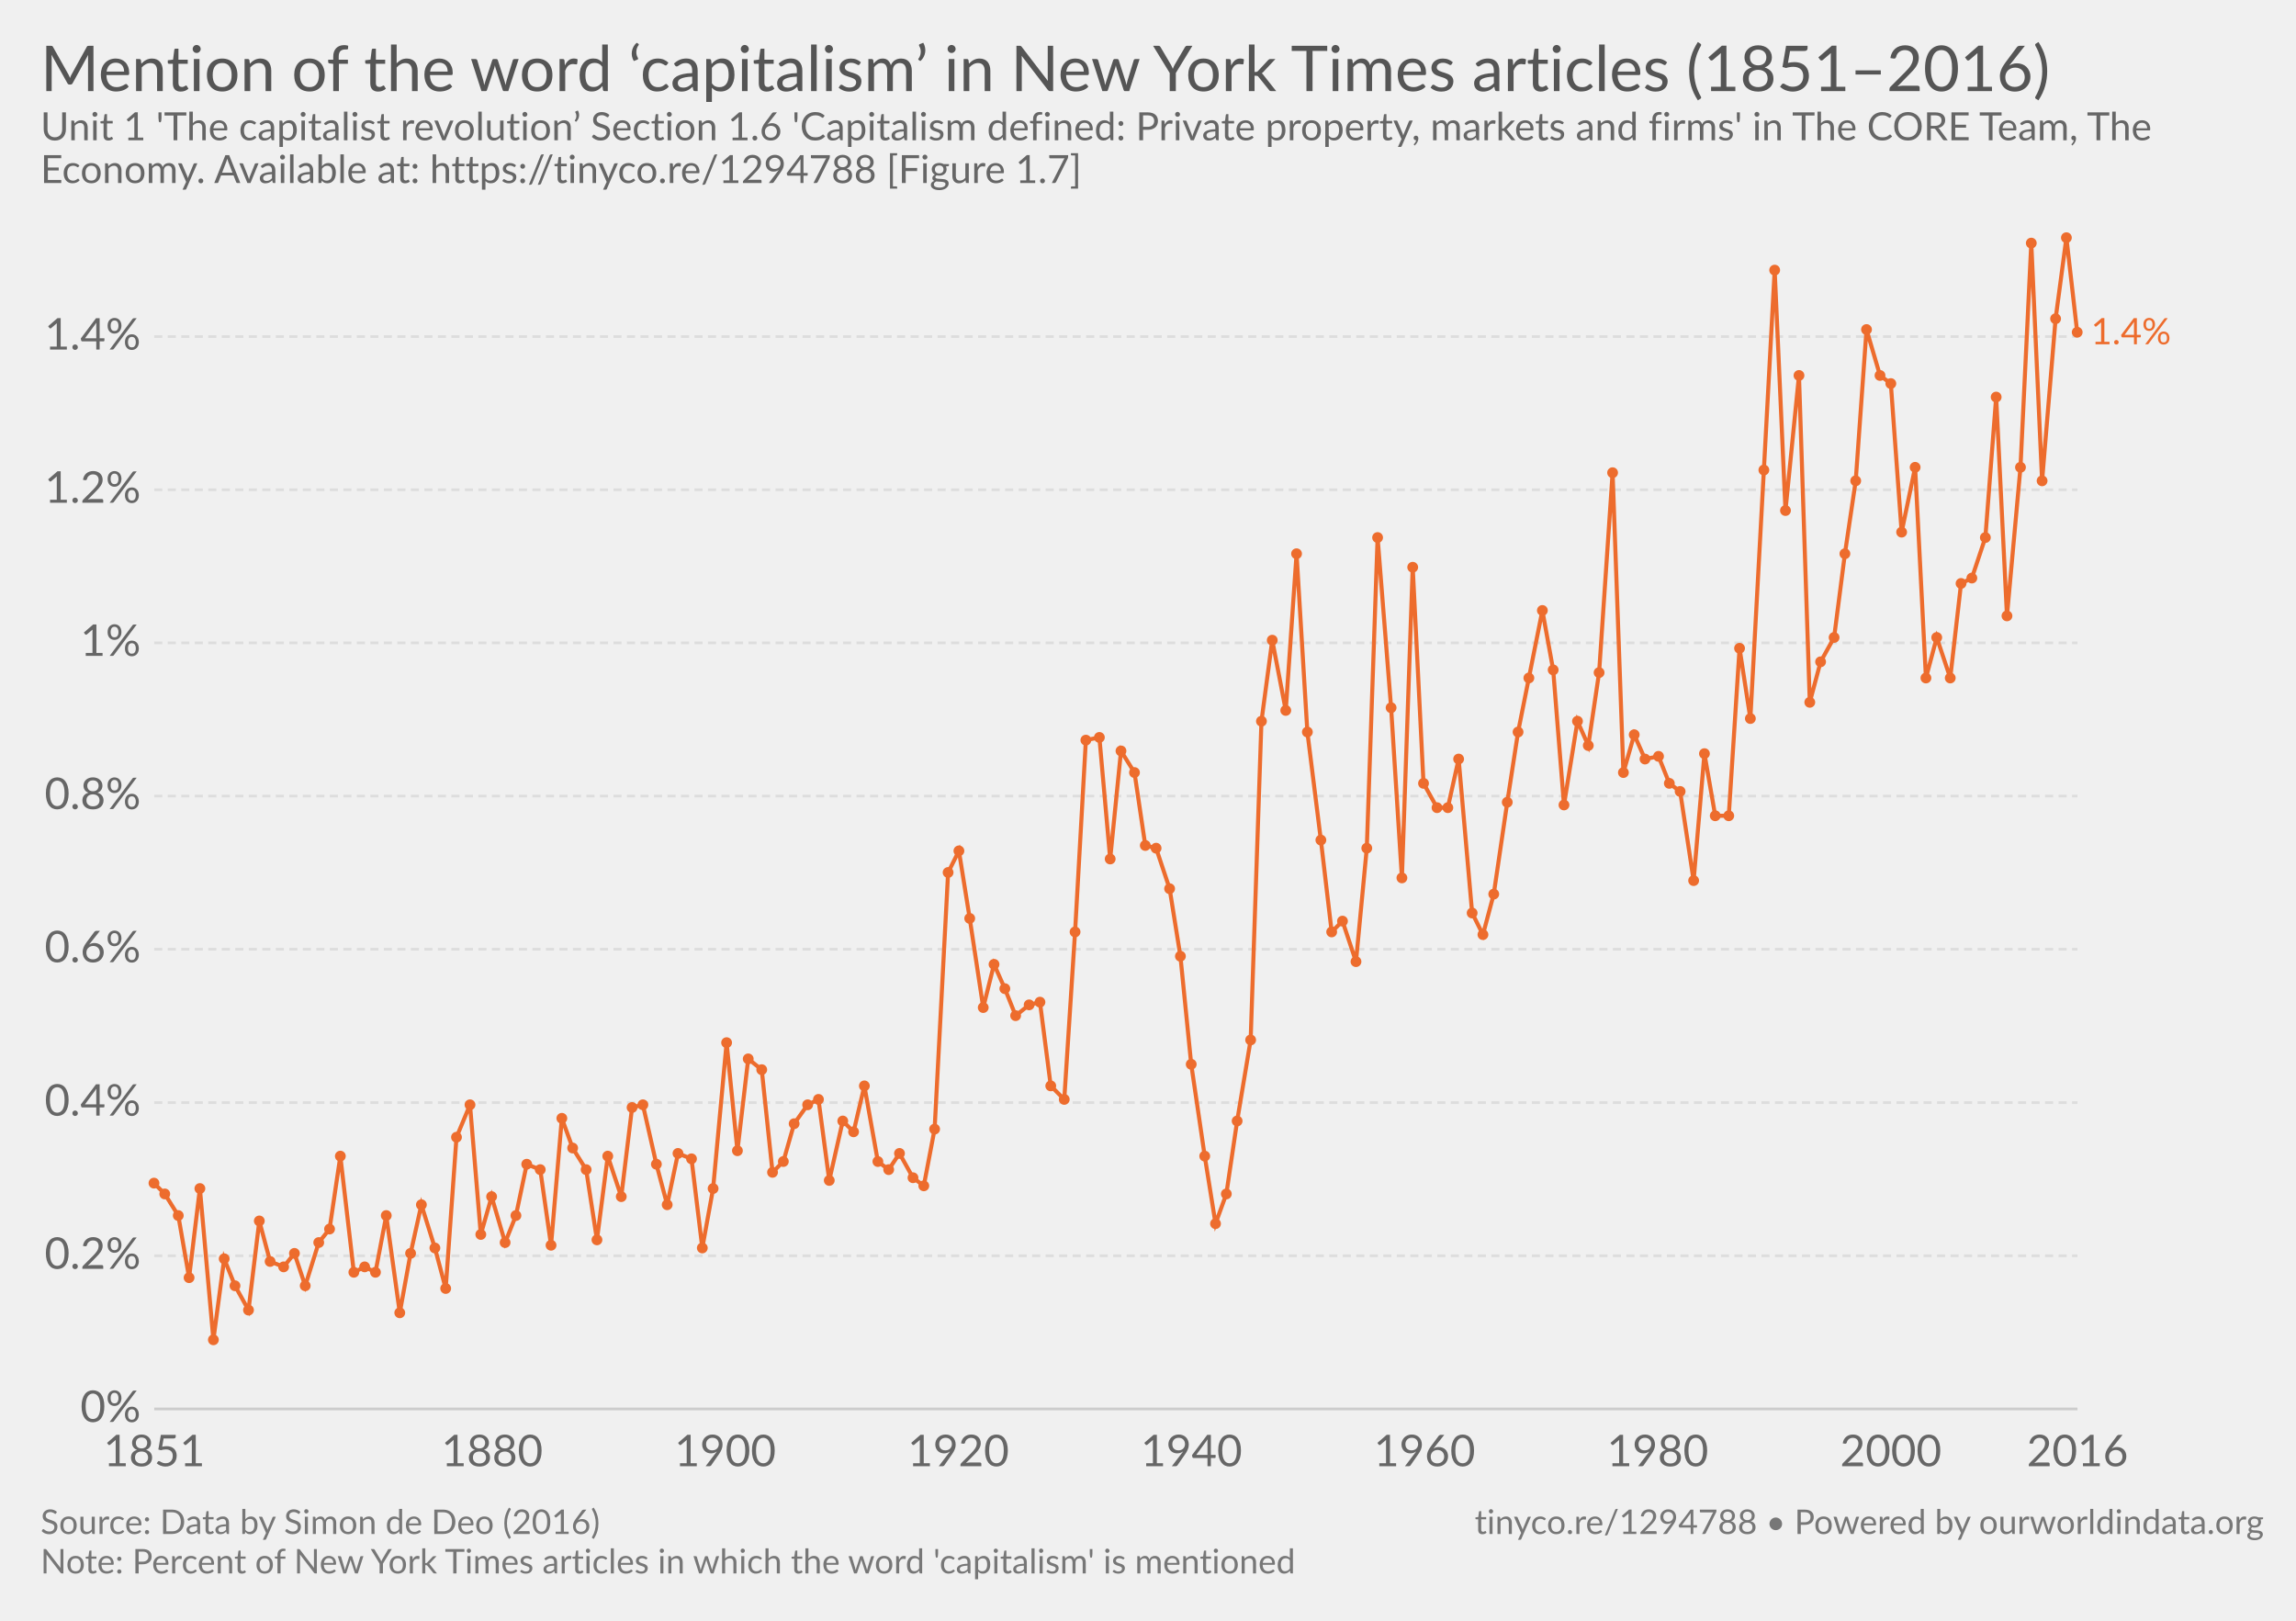
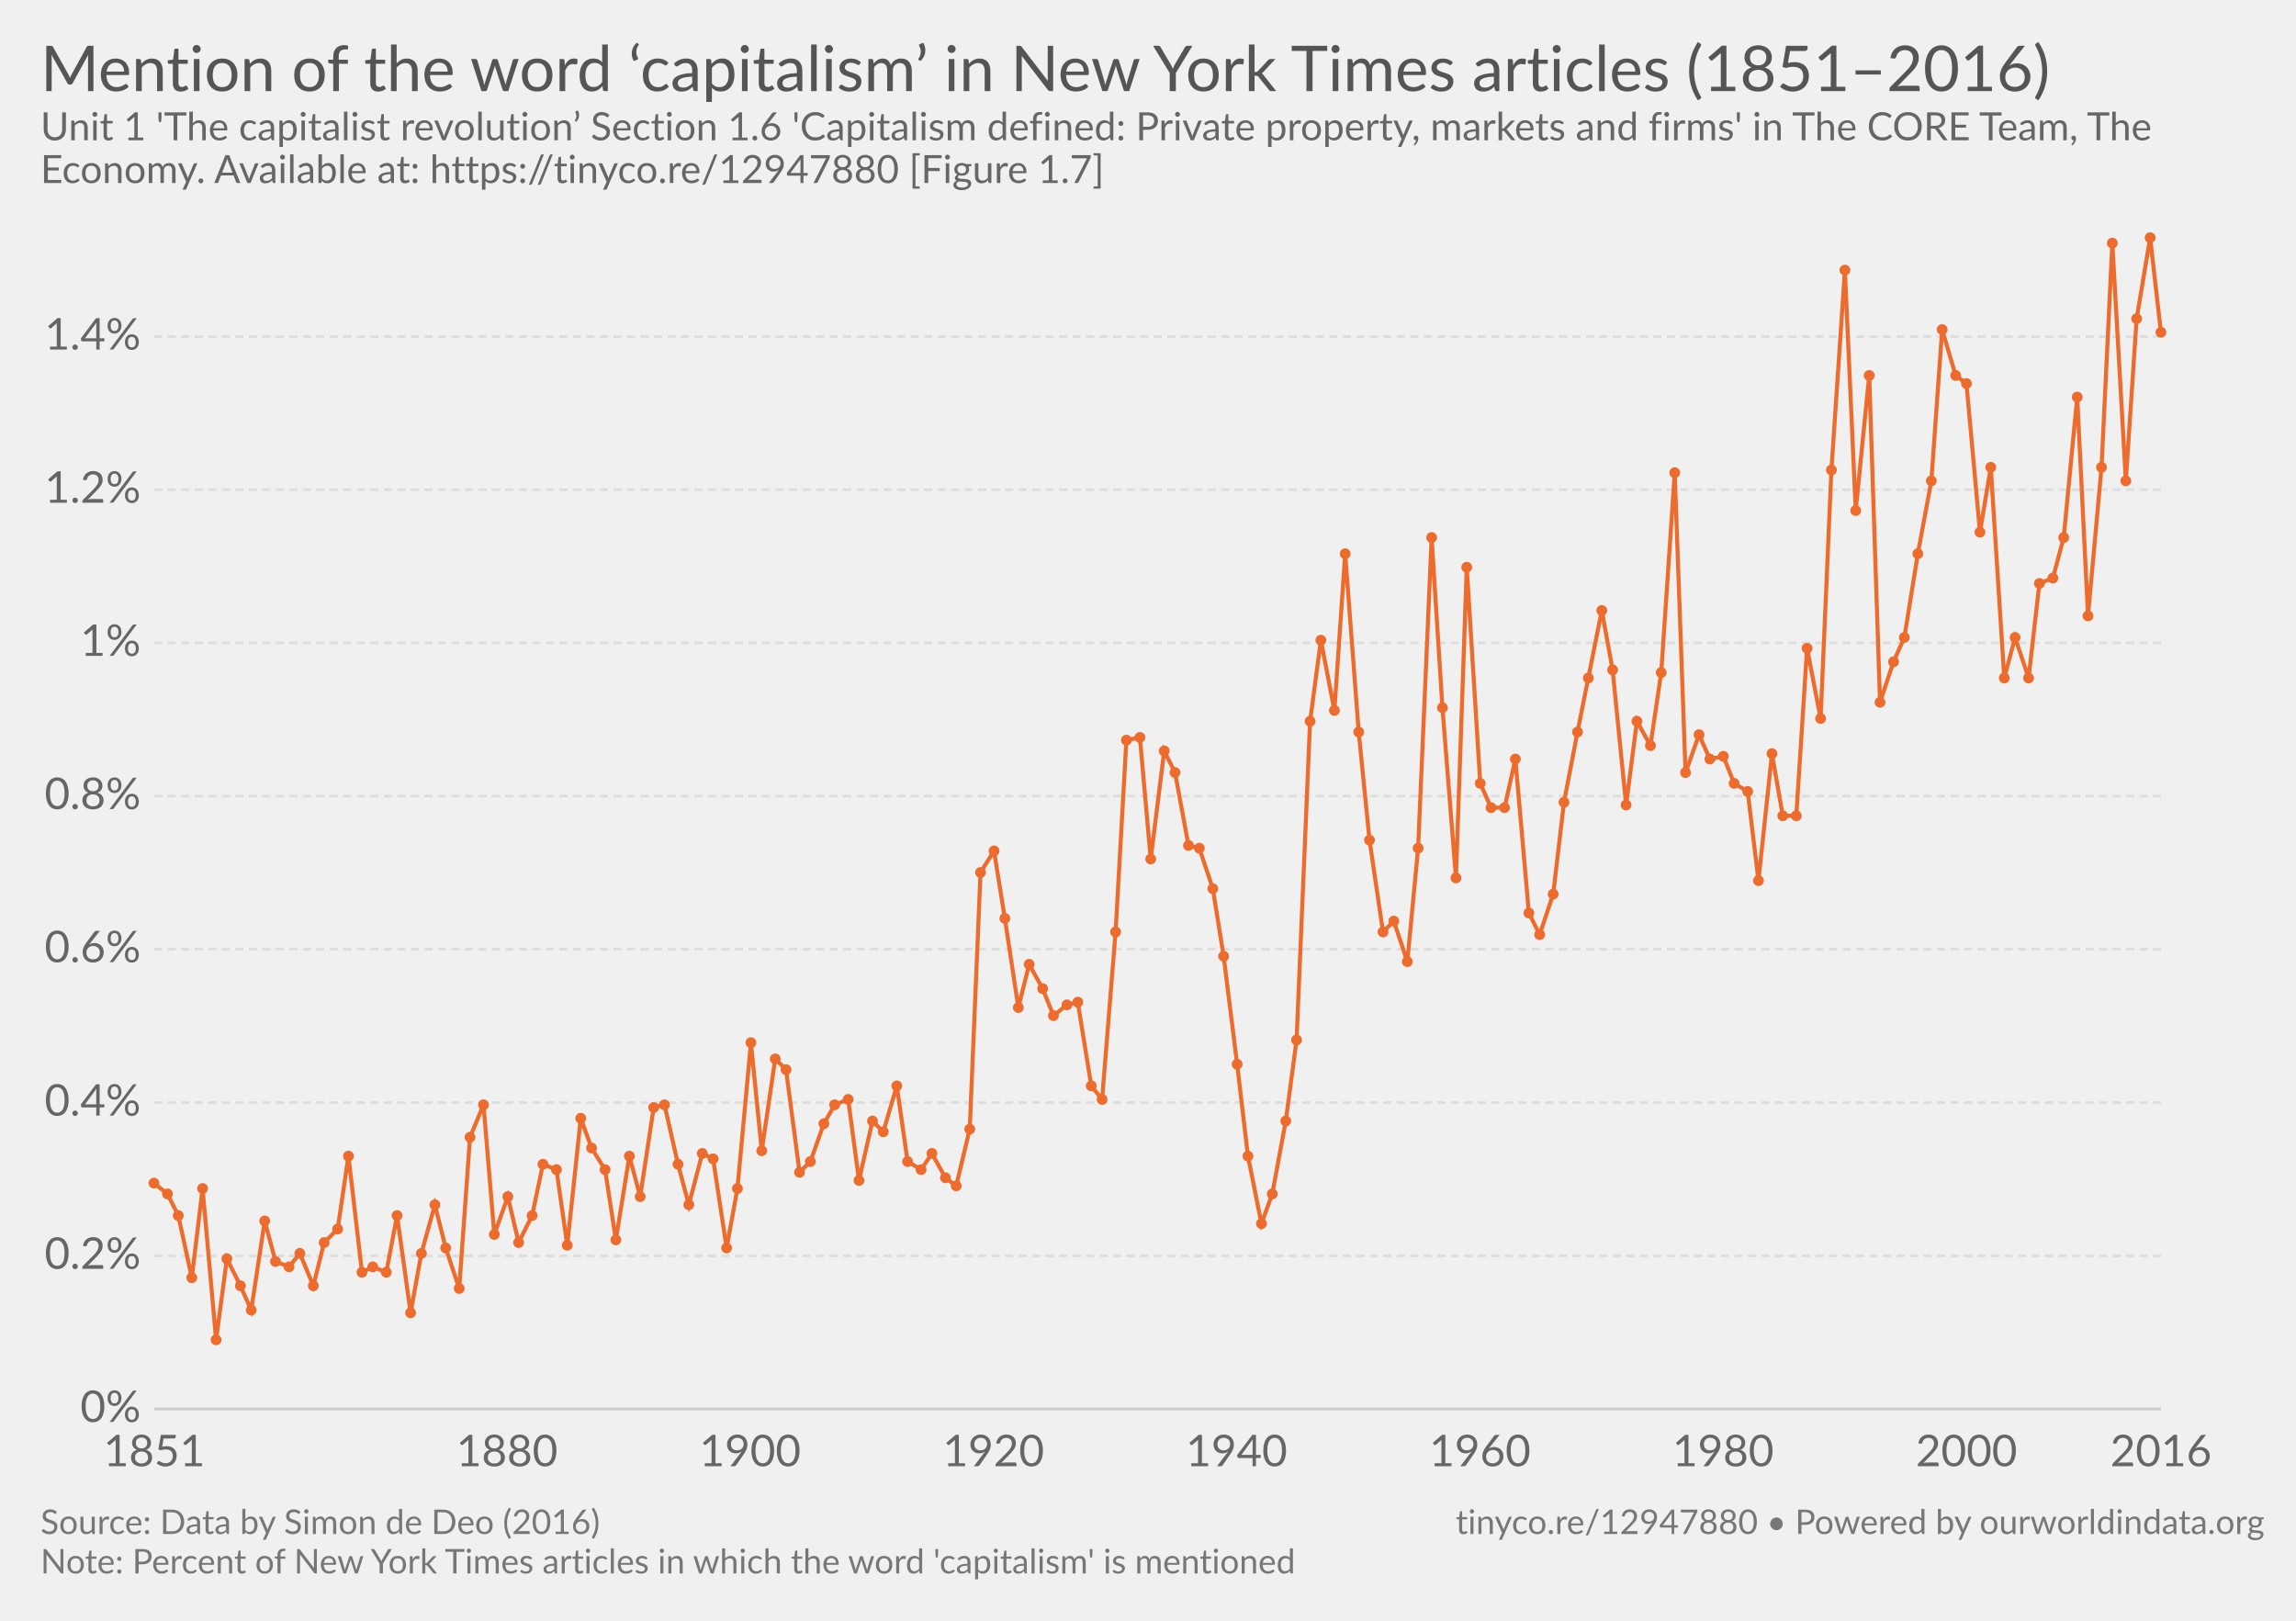
<svg xmlns="http://www.w3.org/2000/svg" version="1.1" style="font-family:Lato, 'Helvetica Neue', Helvetica, Arial, sans-serif;font-size:18px;background-color:white;text-rendering:optimizeLegibility;-webkit-font-smoothing:antialiased" width="850" height="600">
  <g class="HeaderView">
    <a href="https://ourworldindata.org/grapher/mention-of-the-word-capitalism-in-new-york-times-articles" target="_blank">
      <text font-size="23.40" x="15.0" y="33.7" fill="#555">
        <tspan x="15" y="33.72">Mention of the word ‘capitalism’ in New York Times articles (1851–2016)</tspan>
      </text>
    </a>
    <text font-size="14.40" x="15.0" y="51.9" fill="#666">
      <tspan x="15" y="51.92">Unit 1 'The capitalist revolution’ Section 1.6 'Capitalism defined: Private property, markets and firms' in The CORE Team, The</tspan>
-       <tspan x="15" y="67.76">Economy. Available at: https://tinyco.re/1294788 [Figure 1.7]</tspan>
+       <tspan x="15" y="67.76">Economy. Available at: https://tinyco.re/12947880 [Figure 1.7]</tspan>
    </text>
  </g>
  <g class="LineChart">
    <defs>
-       <clipPath id="boundsClip-2757">
+       <clipPath id="boundsClip-23">
        <rect x="47.098" y="0" width="830" height="909" />
      </clipPath>
    </defs>
    <g class="AxisBoxView">
      <g class="HorizontalAxis">
        <text x="57.1" y="542.8" fill="#666" text-anchor="middle" font-size="16.2">1851</text>
-         <text x="182.2" y="542.8" fill="#666" text-anchor="middle" font-size="16.2">1880</text>
-         <text x="268.5" y="542.8" fill="#666" text-anchor="middle" font-size="16.2">1900</text>
-         <text x="354.8" y="542.8" fill="#666" text-anchor="middle" font-size="16.2">1920</text>
-         <text x="441.1" y="542.8" fill="#666" text-anchor="middle" font-size="16.2">1940</text>
-         <text x="527.4" y="542.8" fill="#666" text-anchor="middle" font-size="16.2">1960</text>
-         <text x="613.7" y="542.8" fill="#666" text-anchor="middle" font-size="16.2">1980</text>
-         <text x="700" y="542.8" fill="#666" text-anchor="middle" font-size="16.2">2000</text>
-         <text x="769.1" y="542.8" fill="#666" text-anchor="middle" font-size="16.2">2016</text>
+         <text x="187.7" y="542.8" fill="#666" text-anchor="middle" font-size="16.2">1880</text>
+         <text x="277.7" y="542.8" fill="#666" text-anchor="middle" font-size="16.2">1900</text>
+         <text x="367.8" y="542.8" fill="#666" text-anchor="middle" font-size="16.2">1920</text>
+         <text x="457.8" y="542.8" fill="#666" text-anchor="middle" font-size="16.2">1940</text>
+         <text x="547.9" y="542.8" fill="#666" text-anchor="middle" font-size="16.2">1960</text>
+         <text x="637.9" y="542.8" fill="#666" text-anchor="middle" font-size="16.2">1980</text>
+         <text x="728" y="542.8" fill="#666" text-anchor="middle" font-size="16.2">2000</text>
+         <text x="800" y="542.8" fill="#666" text-anchor="middle" font-size="16.2">2016</text>
      </g>
      <g class="VerticalAxis">
        <text x="52.10" y="521.6" fill="#666" dominant-baseline="middle" text-anchor="end" font-size="16.2">0%</text>
        <text x="52.10" y="464.9" fill="#666" dominant-baseline="middle" text-anchor="end" font-size="16.2">0.2%</text>
        <text x="52.10" y="408.2" fill="#666" dominant-baseline="middle" text-anchor="end" font-size="16.2">0.4%</text>
        <text x="52.10" y="351.4" fill="#666" dominant-baseline="middle" text-anchor="end" font-size="16.2">0.6%</text>
        <text x="52.10" y="294.7" fill="#666" dominant-baseline="middle" text-anchor="end" font-size="16.2">0.8%</text>
        <text x="52.10" y="238" fill="#666" dominant-baseline="middle" text-anchor="end" font-size="16.2">1%</text>
        <text x="52.10" y="181.3" fill="#666" dominant-baseline="middle" text-anchor="end" font-size="16.2">1.2%</text>
        <text x="52.10" y="124.6" fill="#666" dominant-baseline="middle" text-anchor="end" font-size="16.2">1.4%</text>
      </g>
      <g class="AxisGridLines">
-         <line x1="57.10" y1="521.6" x2="769.09" y2="521.6" stroke="#ccc" />
-         <line x1="57.10" y1="464.9" x2="769.09" y2="464.9" stroke="#ddd" stroke-dasharray="3,2" />
-         <line x1="57.10" y1="408.2" x2="769.09" y2="408.2" stroke="#ddd" stroke-dasharray="3,2" />
-         <line x1="57.10" y1="351.4" x2="769.09" y2="351.4" stroke="#ddd" stroke-dasharray="3,2" />
-         <line x1="57.10" y1="294.7" x2="769.09" y2="294.7" stroke="#ddd" stroke-dasharray="3,2" />
-         <line x1="57.10" y1="238" x2="769.09" y2="238" stroke="#ddd" stroke-dasharray="3,2" />
-         <line x1="57.10" y1="181.3" x2="769.09" y2="181.3" stroke="#ddd" stroke-dasharray="3,2" />
-         <line x1="57.10" y1="124.6" x2="769.09" y2="124.6" stroke="#ddd" stroke-dasharray="3,2" />
+         <line x1="57.10" y1="521.6" x2="800.00" y2="521.6" stroke="#ccc" />
+         <line x1="57.10" y1="464.9" x2="800.00" y2="464.9" stroke="#ddd" stroke-dasharray="3,2" />
+         <line x1="57.10" y1="408.2" x2="800.00" y2="408.2" stroke="#ddd" stroke-dasharray="3,2" />
+         <line x1="57.10" y1="351.4" x2="800.00" y2="351.4" stroke="#ddd" stroke-dasharray="3,2" />
+         <line x1="57.10" y1="294.7" x2="800.00" y2="294.7" stroke="#ddd" stroke-dasharray="3,2" />
+         <line x1="57.10" y1="238" x2="800.00" y2="238" stroke="#ddd" stroke-dasharray="3,2" />
+         <line x1="57.10" y1="181.3" x2="800.00" y2="181.3" stroke="#ddd" stroke-dasharray="3,2" />
+         <line x1="57.10" y1="124.6" x2="800.00" y2="124.6" stroke="#ddd" stroke-dasharray="3,2" />
      </g>
    </g>
-     <g clip-path="url(#boundsClip-2757)">
+     <g clip-path="url(#boundsClip-23)">
      <g class="HeightedLegend">
        <g class="legendMark">
-           <rect x="769.085" y="116.65" width="65.915" height="13.5" fill="#fff" opacity="0" />
-           <text font-size="13.50" x="774.1" y="127.5" fill="#ed6c2d">
-             <tspan x="774.085" y="127.45">1.4%</tspan>
-           </text>
+           <rect x="800" y="123.95" width="35" height="-1.1" fill="#fff" opacity="0" />
        </g>
      </g>
      <g class="Lines">
-         <rect x="57" y="88" width="712" height="433" fill="rgba(255,255,255,0)" opacity="0" />
+         <rect x="57" y="88" width="743" height="433" fill="rgba(255,255,255,0)" opacity="0" />
        <g class="key-United-States_0">
-           <path stroke="#ed6c2d" stroke-linecap="round" d="M57 438L61 442L66 450L70 473L74 440L79 496L83 466L87 476L92 485L96 452L100 467L105 469L109 464L113 476L118 460L122 455L126 428L131 471L135 469L139 471L143 450L148 486L152 464L156 446L161 462L165 477L169 421L174 409L178 457L182 443L187 460L191 450L195 431L200 433L204 461L208 414L212 425L217 433L221 459L225 428L230 443L234 410L238 409L243 431L247 446L251 427L256 429L260 462L264 440L269 386L273 426L277 392L282 396L286 434L290 430L294 416L299 409L303 407L307 437L312 415L316 419L320 402L325 430L329 433L333 427L338 436L342 439L346 418L351 323L355 315L359 340L364 373L368 357L372 366L376 376L381 372L385 371L389 402L394 407L398 345L402 274L407 273L411 318L415 278L420 286L424 313L428 314L433 329L437 354L441 394L446 428L450 453L454 442L458 415L463 385L467 267L471 237L476 263L480 205L484 271L489 311L493 345L497 341L502 356L506 314L510 199L515 262L519 325L523 210L527 290L532 299L536 299L540 281L545 338L549 346L553 331L558 297L562 271L566 251L571 226L575 248L579 298L584 267L588 276L592 249L597 175L601 286L605 272L609 281L614 280L618 290L622 293L627 326L631 279L635 302L640 302L644 240L648 266L653 174L657 100L661 189L666 139L670 260L674 245L679 236L683 205L687 178L691 122L696 139L700 142L704 197L709 173L713 251L717 236L722 251L726 216L730 214L735 199L739 147L743 228L748 173L752 90L756 178L761 118L765 88L769 123" fill="none" stroke-width="1.5" />
+           <path stroke="#ed6c2d" stroke-linecap="round" d="M57 438L62 442L66 450L71 473L75 440L80 496L84 466L89 476L93 485L98 452L102 467L107 469L111 464L116 476L120 460L125 455L129 428L134 471L138 469L143 471L147 450L152 486L156 464L161 446L165 462L170 477L174 421L179 409L183 457L188 443L192 460L197 450L201 431L206 433L210 461L215 414L219 425L224 433L228 459L233 428L237 443L242 410L246 409L251 431L255 446L260 427L264 429L269 462L273 440L278 386L282 426L287 392L291 396L296 434L300 430L305 416L309 409L314 407L318 437L323 415L327 419L332 402L336 430L341 433L345 427L350 436L354 439L359 418L363 323L368 315L372 340L377 373L381 357L386 366L390 376L395 372L399 371L404 402L408 407L413 345L417 274L422 273L426 318L431 278L435 286L440 313L444 314L449 329L453 354L458 394L462 428L467 453L471 442L476 415L480 385L485 267L489 237L494 263L498 205L503 271L507 311L512 345L516 341L521 356L525 314L530 199L534 262L539 325L543 210L548 290L552 299L557 299L561 281L566 338L570 346L575 331L579 297L584 271L588 251L593 226L597 248L602 298L606 267L611 276L615 249L620 175L624 286L629 272L633 281L638 280L642 290L647 293L651 326L656 279L660 302L665 302L669 240L674 266L678 174L683 100L687 189L692 139L696 260L701 245L705 236L710 205L715 178L719 122L724 139L728 142L733 197L737 173L742 251L746 236L751 251L755 216L760 214L764 199L769 147L773 228L778 173L782 90L787 178L791 118L796 88L800 123" fill="none" stroke-width="1.5" />
          <g fill="#ed6c2d">
            <circle cx="57" cy="438" r="2" />
-             <circle cx="61" cy="442" r="2" />
+             <circle cx="62" cy="442" r="2" />
            <circle cx="66" cy="450" r="2" />
-             <circle cx="70" cy="473" r="2" />
-             <circle cx="74" cy="440" r="2" />
-             <circle cx="79" cy="496" r="2" />
-             <circle cx="83" cy="466" r="2" />
-             <circle cx="87" cy="476" r="2" />
-             <circle cx="92" cy="485" r="2" />
-             <circle cx="96" cy="452" r="2" />
-             <circle cx="100" cy="467" r="2" />
-             <circle cx="105" cy="469" r="2" />
-             <circle cx="109" cy="464" r="2" />
-             <circle cx="113" cy="476" r="2" />
-             <circle cx="118" cy="460" r="2" />
-             <circle cx="122" cy="455" r="2" />
-             <circle cx="126" cy="428" r="2" />
-             <circle cx="131" cy="471" r="2" />
-             <circle cx="135" cy="469" r="2" />
-             <circle cx="139" cy="471" r="2" />
-             <circle cx="143" cy="450" r="2" />
-             <circle cx="148" cy="486" r="2" />
-             <circle cx="152" cy="464" r="2" />
-             <circle cx="156" cy="446" r="2" />
-             <circle cx="161" cy="462" r="2" />
-             <circle cx="165" cy="477" r="2" />
-             <circle cx="169" cy="421" r="2" />
-             <circle cx="174" cy="409" r="2" />
-             <circle cx="178" cy="457" r="2" />
-             <circle cx="182" cy="443" r="2" />
-             <circle cx="187" cy="460" r="2" />
-             <circle cx="191" cy="450" r="2" />
-             <circle cx="195" cy="431" r="2" />
-             <circle cx="200" cy="433" r="2" />
-             <circle cx="204" cy="461" r="2" />
-             <circle cx="208" cy="414" r="2" />
-             <circle cx="212" cy="425" r="2" />
-             <circle cx="217" cy="433" r="2" />
-             <circle cx="221" cy="459" r="2" />
-             <circle cx="225" cy="428" r="2" />
-             <circle cx="230" cy="443" r="2" />
-             <circle cx="234" cy="410" r="2" />
-             <circle cx="238" cy="409" r="2" />
-             <circle cx="243" cy="431" r="2" />
-             <circle cx="247" cy="446" r="2" />
-             <circle cx="251" cy="427" r="2" />
-             <circle cx="256" cy="429" r="2" />
-             <circle cx="260" cy="462" r="2" />
-             <circle cx="264" cy="440" r="2" />
-             <circle cx="269" cy="386" r="2" />
-             <circle cx="273" cy="426" r="2" />
-             <circle cx="277" cy="392" r="2" />
-             <circle cx="282" cy="396" r="2" />
-             <circle cx="286" cy="434" r="2" />
-             <circle cx="290" cy="430" r="2" />
-             <circle cx="294" cy="416" r="2" />
-             <circle cx="299" cy="409" r="2" />
-             <circle cx="303" cy="407" r="2" />
-             <circle cx="307" cy="437" r="2" />
-             <circle cx="312" cy="415" r="2" />
-             <circle cx="316" cy="419" r="2" />
-             <circle cx="320" cy="402" r="2" />
-             <circle cx="325" cy="430" r="2" />
-             <circle cx="329" cy="433" r="2" />
-             <circle cx="333" cy="427" r="2" />
-             <circle cx="338" cy="436" r="2" />
-             <circle cx="342" cy="439" r="2" />
-             <circle cx="346" cy="418" r="2" />
-             <circle cx="351" cy="323" r="2" />
-             <circle cx="355" cy="315" r="2" />
-             <circle cx="359" cy="340" r="2" />
-             <circle cx="364" cy="373" r="2" />
-             <circle cx="368" cy="357" r="2" />
-             <circle cx="372" cy="366" r="2" />
-             <circle cx="376" cy="376" r="2" />
-             <circle cx="381" cy="372" r="2" />
-             <circle cx="385" cy="371" r="2" />
-             <circle cx="389" cy="402" r="2" />
-             <circle cx="394" cy="407" r="2" />
-             <circle cx="398" cy="345" r="2" />
-             <circle cx="402" cy="274" r="2" />
-             <circle cx="407" cy="273" r="2" />
-             <circle cx="411" cy="318" r="2" />
-             <circle cx="415" cy="278" r="2" />
-             <circle cx="420" cy="286" r="2" />
-             <circle cx="424" cy="313" r="2" />
-             <circle cx="428" cy="314" r="2" />
-             <circle cx="433" cy="329" r="2" />
-             <circle cx="437" cy="354" r="2" />
-             <circle cx="441" cy="394" r="2" />
-             <circle cx="446" cy="428" r="2" />
-             <circle cx="450" cy="453" r="2" />
-             <circle cx="454" cy="442" r="2" />
-             <circle cx="458" cy="415" r="2" />
-             <circle cx="463" cy="385" r="2" />
-             <circle cx="467" cy="267" r="2" />
-             <circle cx="471" cy="237" r="2" />
-             <circle cx="476" cy="263" r="2" />
-             <circle cx="480" cy="205" r="2" />
-             <circle cx="484" cy="271" r="2" />
-             <circle cx="489" cy="311" r="2" />
-             <circle cx="493" cy="345" r="2" />
-             <circle cx="497" cy="341" r="2" />
-             <circle cx="502" cy="356" r="2" />
-             <circle cx="506" cy="314" r="2" />
-             <circle cx="510" cy="199" r="2" />
-             <circle cx="515" cy="262" r="2" />
-             <circle cx="519" cy="325" r="2" />
-             <circle cx="523" cy="210" r="2" />
-             <circle cx="527" cy="290" r="2" />
-             <circle cx="532" cy="299" r="2" />
-             <circle cx="536" cy="299" r="2" />
-             <circle cx="540" cy="281" r="2" />
-             <circle cx="545" cy="338" r="2" />
-             <circle cx="549" cy="346" r="2" />
-             <circle cx="553" cy="331" r="2" />
-             <circle cx="558" cy="297" r="2" />
-             <circle cx="562" cy="271" r="2" />
-             <circle cx="566" cy="251" r="2" />
-             <circle cx="571" cy="226" r="2" />
-             <circle cx="575" cy="248" r="2" />
-             <circle cx="579" cy="298" r="2" />
-             <circle cx="584" cy="267" r="2" />
-             <circle cx="588" cy="276" r="2" />
-             <circle cx="592" cy="249" r="2" />
-             <circle cx="597" cy="175" r="2" />
-             <circle cx="601" cy="286" r="2" />
-             <circle cx="605" cy="272" r="2" />
-             <circle cx="609" cy="281" r="2" />
-             <circle cx="614" cy="280" r="2" />
-             <circle cx="618" cy="290" r="2" />
-             <circle cx="622" cy="293" r="2" />
-             <circle cx="627" cy="326" r="2" />
-             <circle cx="631" cy="279" r="2" />
-             <circle cx="635" cy="302" r="2" />
-             <circle cx="640" cy="302" r="2" />
-             <circle cx="644" cy="240" r="2" />
-             <circle cx="648" cy="266" r="2" />
-             <circle cx="653" cy="174" r="2" />
-             <circle cx="657" cy="100" r="2" />
-             <circle cx="661" cy="189" r="2" />
-             <circle cx="666" cy="139" r="2" />
-             <circle cx="670" cy="260" r="2" />
-             <circle cx="674" cy="245" r="2" />
-             <circle cx="679" cy="236" r="2" />
-             <circle cx="683" cy="205" r="2" />
-             <circle cx="687" cy="178" r="2" />
-             <circle cx="691" cy="122" r="2" />
-             <circle cx="696" cy="139" r="2" />
-             <circle cx="700" cy="142" r="2" />
-             <circle cx="704" cy="197" r="2" />
-             <circle cx="709" cy="173" r="2" />
-             <circle cx="713" cy="251" r="2" />
-             <circle cx="717" cy="236" r="2" />
-             <circle cx="722" cy="251" r="2" />
-             <circle cx="726" cy="216" r="2" />
-             <circle cx="730" cy="214" r="2" />
-             <circle cx="735" cy="199" r="2" />
-             <circle cx="739" cy="147" r="2" />
-             <circle cx="743" cy="228" r="2" />
-             <circle cx="748" cy="173" r="2" />
-             <circle cx="752" cy="90" r="2" />
-             <circle cx="756" cy="178" r="2" />
-             <circle cx="761" cy="118" r="2" />
-             <circle cx="765" cy="88" r="2" />
-             <circle cx="769" cy="123" r="2" />
+             <circle cx="71" cy="473" r="2" />
+             <circle cx="75" cy="440" r="2" />
+             <circle cx="80" cy="496" r="2" />
+             <circle cx="84" cy="466" r="2" />
+             <circle cx="89" cy="476" r="2" />
+             <circle cx="93" cy="485" r="2" />
+             <circle cx="98" cy="452" r="2" />
+             <circle cx="102" cy="467" r="2" />
+             <circle cx="107" cy="469" r="2" />
+             <circle cx="111" cy="464" r="2" />
+             <circle cx="116" cy="476" r="2" />
+             <circle cx="120" cy="460" r="2" />
+             <circle cx="125" cy="455" r="2" />
+             <circle cx="129" cy="428" r="2" />
+             <circle cx="134" cy="471" r="2" />
+             <circle cx="138" cy="469" r="2" />
+             <circle cx="143" cy="471" r="2" />
+             <circle cx="147" cy="450" r="2" />
+             <circle cx="152" cy="486" r="2" />
+             <circle cx="156" cy="464" r="2" />
+             <circle cx="161" cy="446" r="2" />
+             <circle cx="165" cy="462" r="2" />
+             <circle cx="170" cy="477" r="2" />
+             <circle cx="174" cy="421" r="2" />
+             <circle cx="179" cy="409" r="2" />
+             <circle cx="183" cy="457" r="2" />
+             <circle cx="188" cy="443" r="2" />
+             <circle cx="192" cy="460" r="2" />
+             <circle cx="197" cy="450" r="2" />
+             <circle cx="201" cy="431" r="2" />
+             <circle cx="206" cy="433" r="2" />
+             <circle cx="210" cy="461" r="2" />
+             <circle cx="215" cy="414" r="2" />
+             <circle cx="219" cy="425" r="2" />
+             <circle cx="224" cy="433" r="2" />
+             <circle cx="228" cy="459" r="2" />
+             <circle cx="233" cy="428" r="2" />
+             <circle cx="237" cy="443" r="2" />
+             <circle cx="242" cy="410" r="2" />
+             <circle cx="246" cy="409" r="2" />
+             <circle cx="251" cy="431" r="2" />
+             <circle cx="255" cy="446" r="2" />
+             <circle cx="260" cy="427" r="2" />
+             <circle cx="264" cy="429" r="2" />
+             <circle cx="269" cy="462" r="2" />
+             <circle cx="273" cy="440" r="2" />
+             <circle cx="278" cy="386" r="2" />
+             <circle cx="282" cy="426" r="2" />
+             <circle cx="287" cy="392" r="2" />
+             <circle cx="291" cy="396" r="2" />
+             <circle cx="296" cy="434" r="2" />
+             <circle cx="300" cy="430" r="2" />
+             <circle cx="305" cy="416" r="2" />
+             <circle cx="309" cy="409" r="2" />
+             <circle cx="314" cy="407" r="2" />
+             <circle cx="318" cy="437" r="2" />
+             <circle cx="323" cy="415" r="2" />
+             <circle cx="327" cy="419" r="2" />
+             <circle cx="332" cy="402" r="2" />
+             <circle cx="336" cy="430" r="2" />
+             <circle cx="341" cy="433" r="2" />
+             <circle cx="345" cy="427" r="2" />
+             <circle cx="350" cy="436" r="2" />
+             <circle cx="354" cy="439" r="2" />
+             <circle cx="359" cy="418" r="2" />
+             <circle cx="363" cy="323" r="2" />
+             <circle cx="368" cy="315" r="2" />
+             <circle cx="372" cy="340" r="2" />
+             <circle cx="377" cy="373" r="2" />
+             <circle cx="381" cy="357" r="2" />
+             <circle cx="386" cy="366" r="2" />
+             <circle cx="390" cy="376" r="2" />
+             <circle cx="395" cy="372" r="2" />
+             <circle cx="399" cy="371" r="2" />
+             <circle cx="404" cy="402" r="2" />
+             <circle cx="408" cy="407" r="2" />
+             <circle cx="413" cy="345" r="2" />
+             <circle cx="417" cy="274" r="2" />
+             <circle cx="422" cy="273" r="2" />
+             <circle cx="426" cy="318" r="2" />
+             <circle cx="431" cy="278" r="2" />
+             <circle cx="435" cy="286" r="2" />
+             <circle cx="440" cy="313" r="2" />
+             <circle cx="444" cy="314" r="2" />
+             <circle cx="449" cy="329" r="2" />
+             <circle cx="453" cy="354" r="2" />
+             <circle cx="458" cy="394" r="2" />
+             <circle cx="462" cy="428" r="2" />
+             <circle cx="467" cy="453" r="2" />
+             <circle cx="471" cy="442" r="2" />
+             <circle cx="476" cy="415" r="2" />
+             <circle cx="480" cy="385" r="2" />
+             <circle cx="485" cy="267" r="2" />
+             <circle cx="489" cy="237" r="2" />
+             <circle cx="494" cy="263" r="2" />
+             <circle cx="498" cy="205" r="2" />
+             <circle cx="503" cy="271" r="2" />
+             <circle cx="507" cy="311" r="2" />
+             <circle cx="512" cy="345" r="2" />
+             <circle cx="516" cy="341" r="2" />
+             <circle cx="521" cy="356" r="2" />
+             <circle cx="525" cy="314" r="2" />
+             <circle cx="530" cy="199" r="2" />
+             <circle cx="534" cy="262" r="2" />
+             <circle cx="539" cy="325" r="2" />
+             <circle cx="543" cy="210" r="2" />
+             <circle cx="548" cy="290" r="2" />
+             <circle cx="552" cy="299" r="2" />
+             <circle cx="557" cy="299" r="2" />
+             <circle cx="561" cy="281" r="2" />
+             <circle cx="566" cy="338" r="2" />
+             <circle cx="570" cy="346" r="2" />
+             <circle cx="575" cy="331" r="2" />
+             <circle cx="579" cy="297" r="2" />
+             <circle cx="584" cy="271" r="2" />
+             <circle cx="588" cy="251" r="2" />
+             <circle cx="593" cy="226" r="2" />
+             <circle cx="597" cy="248" r="2" />
+             <circle cx="602" cy="298" r="2" />
+             <circle cx="606" cy="267" r="2" />
+             <circle cx="611" cy="276" r="2" />
+             <circle cx="615" cy="249" r="2" />
+             <circle cx="620" cy="175" r="2" />
+             <circle cx="624" cy="286" r="2" />
+             <circle cx="629" cy="272" r="2" />
+             <circle cx="633" cy="281" r="2" />
+             <circle cx="638" cy="280" r="2" />
+             <circle cx="642" cy="290" r="2" />
+             <circle cx="647" cy="293" r="2" />
+             <circle cx="651" cy="326" r="2" />
+             <circle cx="656" cy="279" r="2" />
+             <circle cx="660" cy="302" r="2" />
+             <circle cx="665" cy="302" r="2" />
+             <circle cx="669" cy="240" r="2" />
+             <circle cx="674" cy="266" r="2" />
+             <circle cx="678" cy="174" r="2" />
+             <circle cx="683" cy="100" r="2" />
+             <circle cx="687" cy="189" r="2" />
+             <circle cx="692" cy="139" r="2" />
+             <circle cx="696" cy="260" r="2" />
+             <circle cx="701" cy="245" r="2" />
+             <circle cx="705" cy="236" r="2" />
+             <circle cx="710" cy="205" r="2" />
+             <circle cx="715" cy="178" r="2" />
+             <circle cx="719" cy="122" r="2" />
+             <circle cx="724" cy="139" r="2" />
+             <circle cx="728" cy="142" r="2" />
+             <circle cx="733" cy="197" r="2" />
+             <circle cx="737" cy="173" r="2" />
+             <circle cx="742" cy="251" r="2" />
+             <circle cx="746" cy="236" r="2" />
+             <circle cx="751" cy="251" r="2" />
+             <circle cx="755" cy="216" r="2" />
+             <circle cx="760" cy="214" r="2" />
+             <circle cx="764" cy="199" r="2" />
+             <circle cx="769" cy="147" r="2" />
+             <circle cx="773" cy="228" r="2" />
+             <circle cx="778" cy="173" r="2" />
+             <circle cx="782" cy="90" r="2" />
+             <circle cx="787" cy="178" r="2" />
+             <circle cx="791" cy="118" r="2" />
+             <circle cx="796" cy="88" r="2" />
+             <circle cx="800" cy="123" r="2" />
          </g>
        </g>
      </g>
    </g>
  </g>
  <g class="SourcesFooter" style="fill:#777">
    <g class="clickable" style="fill:#777">
      <text font-size="12.60" x="15.0" y="567.9">
        <tspan x="15" y="567.88">Source: Data by Simon de Deo (2016)</tspan>
      </text>
    </g>
    <text font-size="12.60" x="15.0" y="582.5">
      <tspan x="15" y="582.48">Note: Percent of New York Times articles in which the word 'capitalism' is mentioned</tspan>
    </text>
-     <text font-size="12.60" x="546.0" y="567.9">
-       <tspan x="545.956" y="567.88">
-         <a target="_blank" style="fill: #777;" href="https://tinyco.re/1294788">tinyco.re/1294788</a> • <a href="https://ourworldindata.org" target="_blank">Powered by ourworldindata.org</a>
+     <text font-size="12.60" x="538.9" y="567.9">
+       <tspan x="538.9" y="567.88">
+         <a target="_blank" style="fill: #777;" href="https://tinyco.re/12947880">tinyco.re/12947880</a> • <a href="https://ourworldindata.org" target="_blank">Powered by ourworldindata.org</a>
      </tspan>
    </text>
  </g>
</svg>
